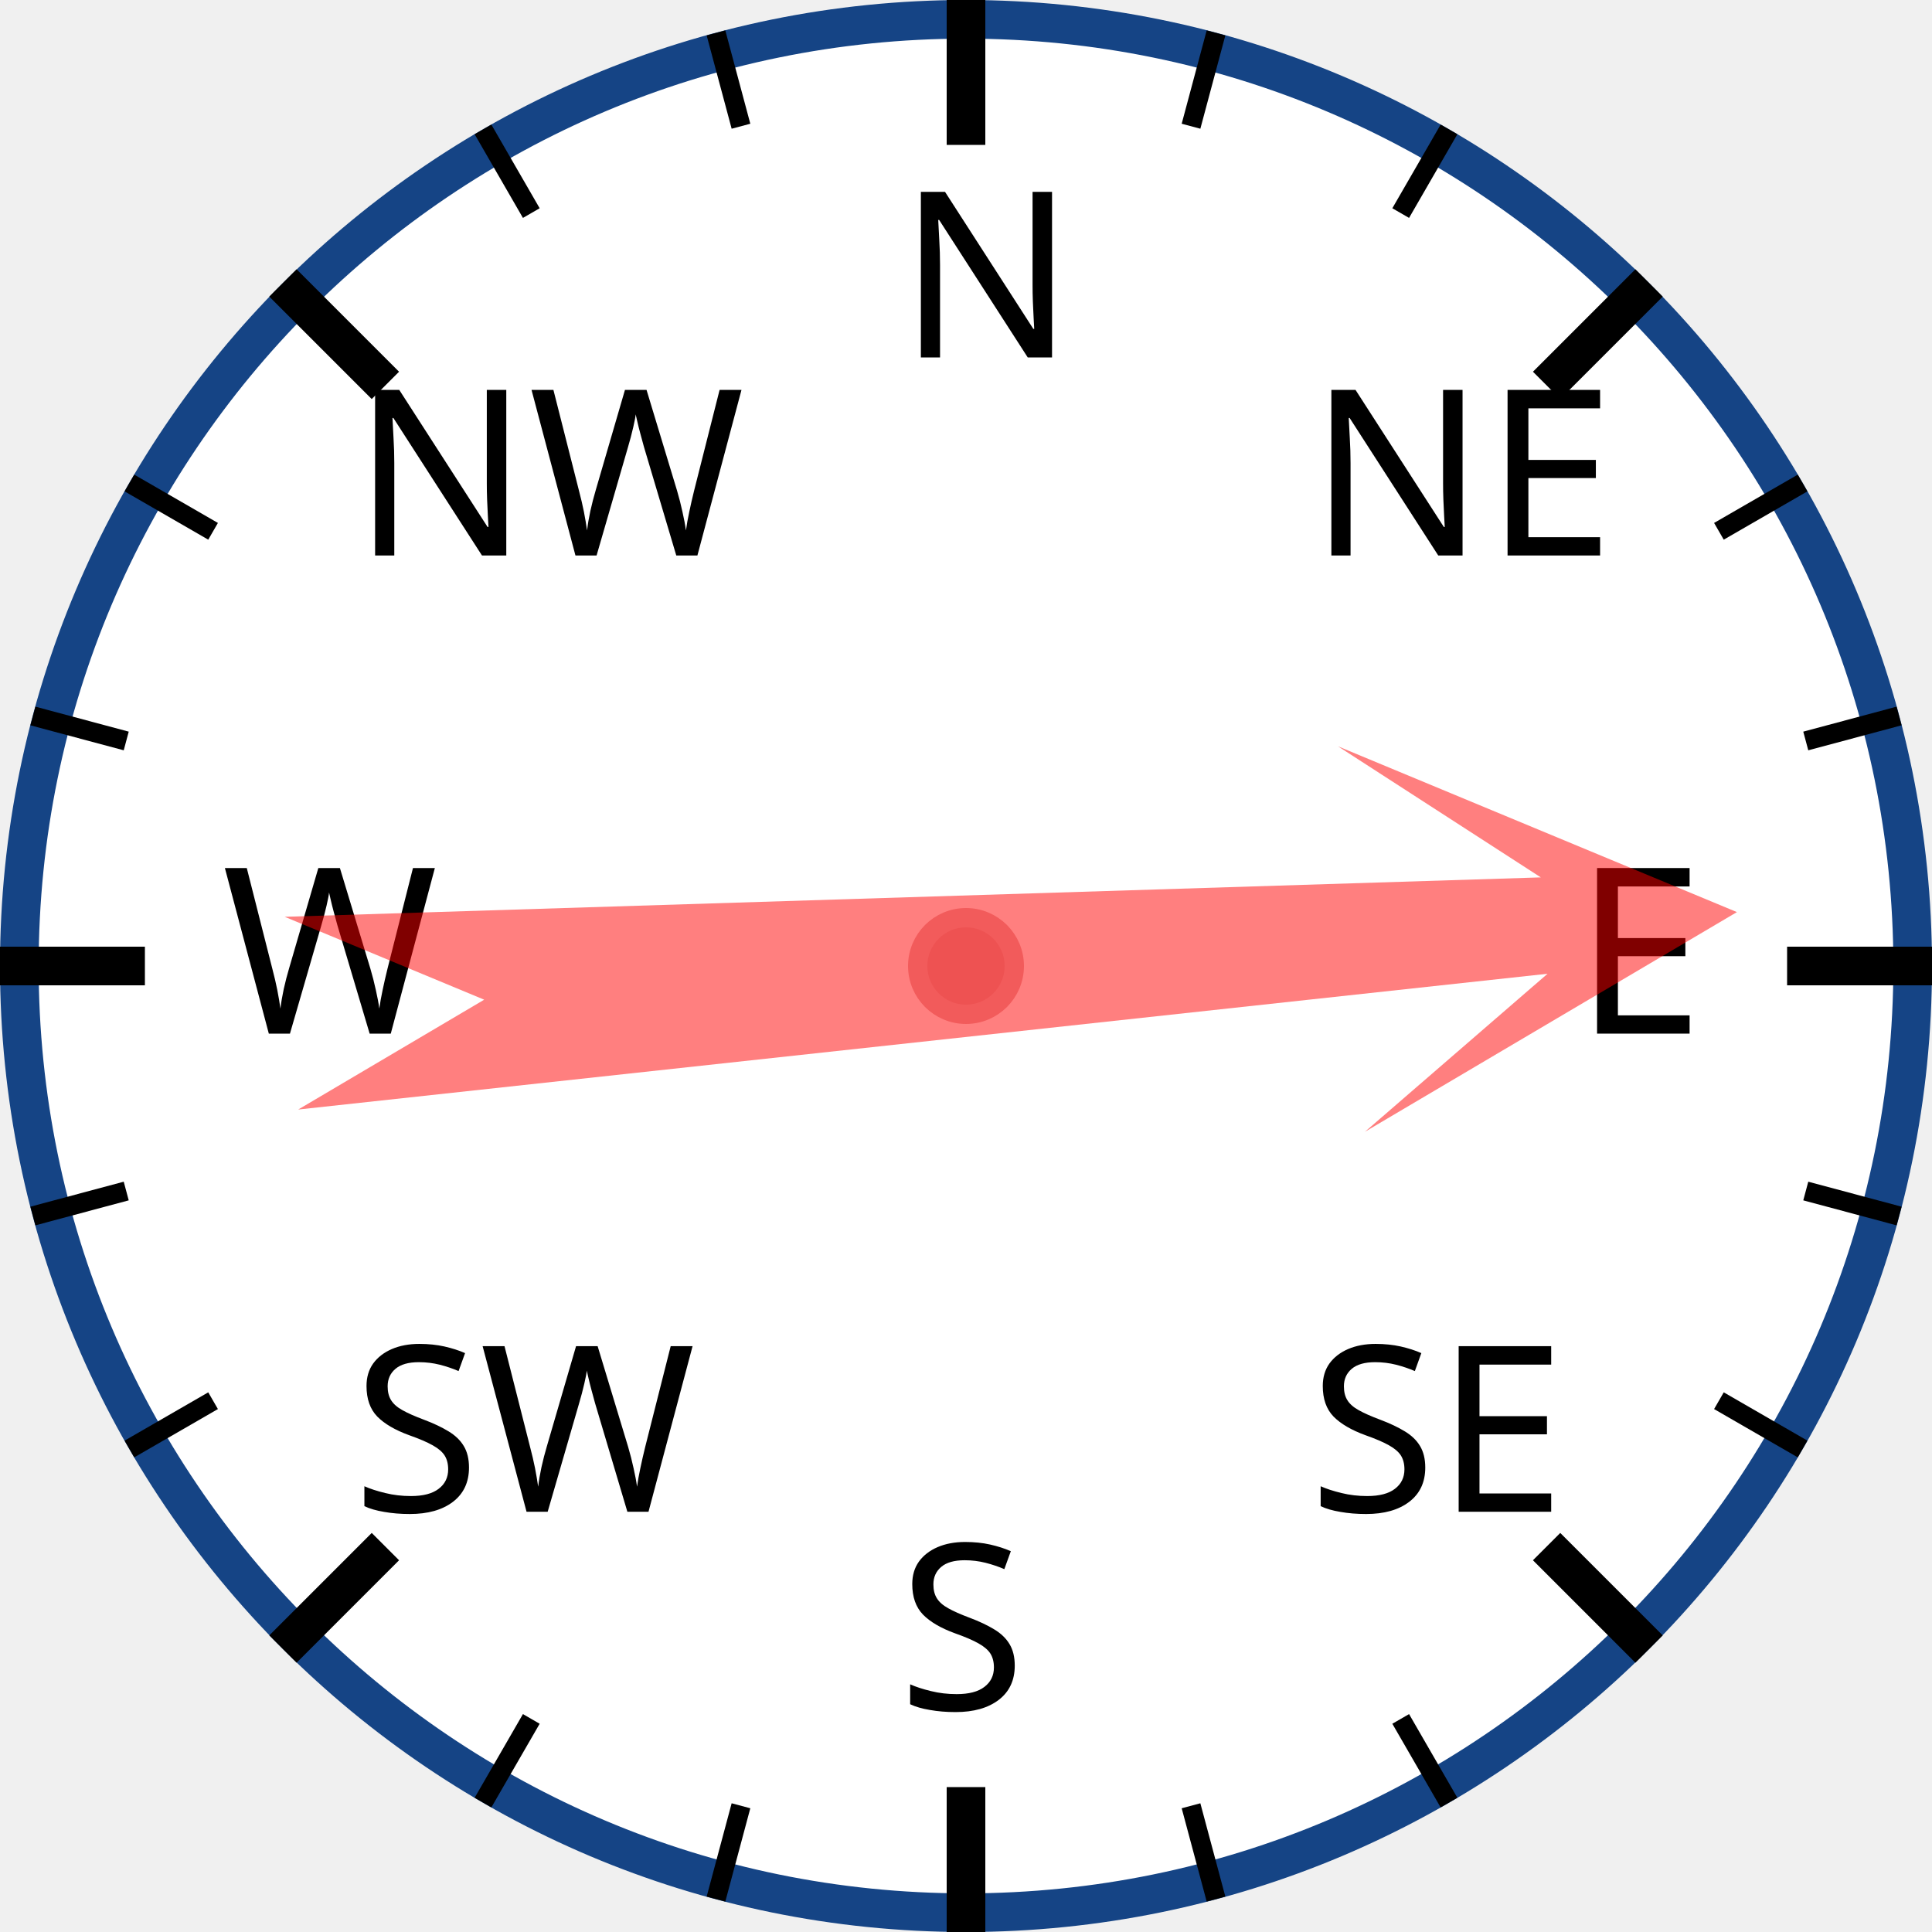
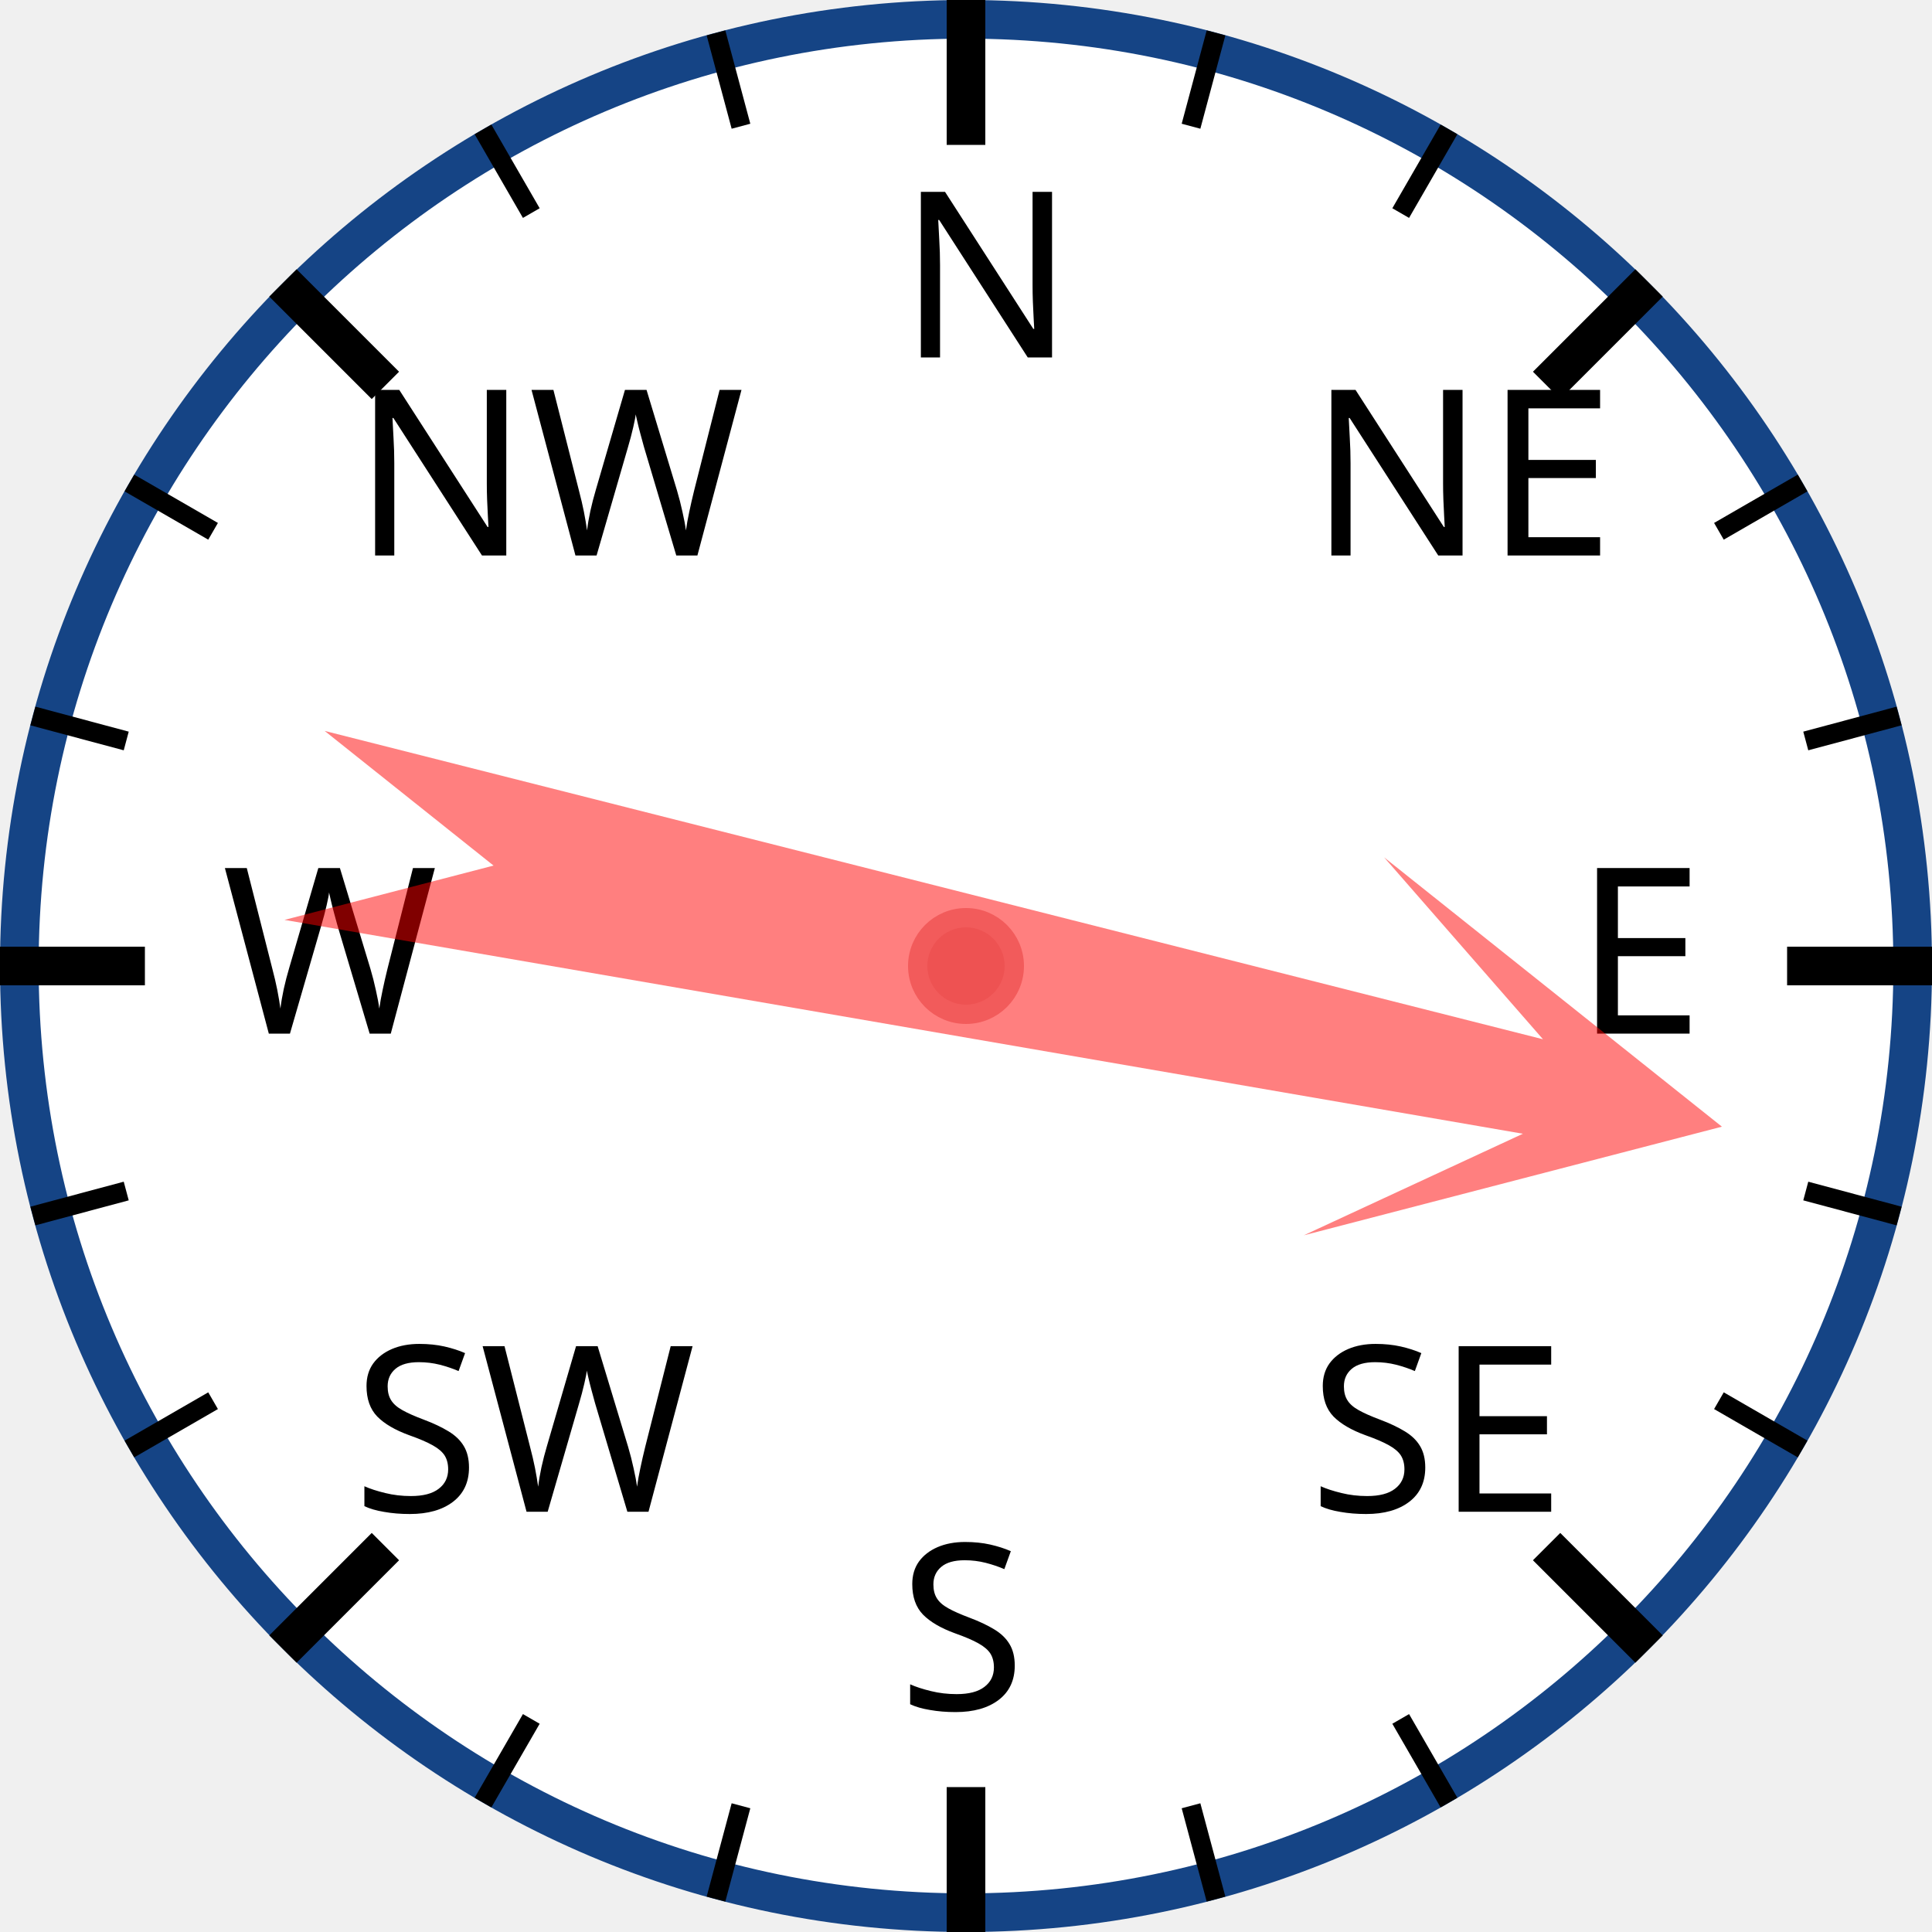
<svg xmlns="http://www.w3.org/2000/svg" width="120px" height="120px" viewBox="0 0 200 200">
  <circle cx="100" cy="100" r="98" style="fill: white; stroke: #154485; stroke-width: 4;" />
  <text x="93.0" y="37.0" style="font-family: sans-serif; font-size: 18pt;">N</text>
  <line x1="100.0" y1="0.0" x2="100.0" y2="15.0" style="stroke: black; stroke-width: 4;" />
  <line x1="74.118" y1="3.407" x2="76.706" y2="13.067" style="stroke: black; stroke-width: 2;" />
  <line x1="50" y1="13.397" x2="55" y2="22.058" style="stroke: black; stroke-width: 2;" />
  <text x="36.503" y="57.503" style="font-family: sans-serif; font-size: 18pt;">NW</text>
  <line x1="29.289" y1="29.289" x2="39.896" y2="39.896" style="stroke: black; stroke-width: 4;" />
  <line x1="13.397" y1="50" x2="22.058" y2="55" style="stroke: black; stroke-width: 2;" />
  <line x1="3.407" y1="74.118" x2="13.067" y2="76.706" style="stroke: black; stroke-width: 2;" />
  <text x="23.0" y="107.0" style="font-family: sans-serif; font-size: 18pt;">W</text>
  <line x1="0.0" y1="100.0" x2="15.0" y2="100.0" style="stroke: black; stroke-width: 4;" />
  <line x1="3.407" y1="125.882" x2="13.067" y2="123.294" style="stroke: black; stroke-width: 2;" />
  <line x1="13.397" y1="150" x2="22.058" y2="145" style="stroke: black; stroke-width: 2;" />
  <text x="36.503" y="156.497" style="font-family: sans-serif; font-size: 18pt;">SW</text>
  <line x1="29.289" y1="170.711" x2="39.896" y2="160.104" style="stroke: black; stroke-width: 4;" />
  <line x1="50" y1="186.603" x2="55" y2="177.942" style="stroke: black; stroke-width: 2;" />
  <line x1="74.118" y1="196.593" x2="76.706" y2="186.933" style="stroke: black; stroke-width: 2;" />
  <text x="93" y="177.0" style="font-family: sans-serif; font-size: 18pt;">S</text>
  <line x1="100" y1="200.0" x2="100" y2="185.0" style="stroke: black; stroke-width: 4;" />
  <line x1="125.882" y1="196.593" x2="123.294" y2="186.933" style="stroke: black; stroke-width: 2;" />
  <line x1="150.0" y1="186.603" x2="145.0" y2="177.942" style="stroke: black; stroke-width: 2;" />
  <text x="135.497" y="156.497" style="font-family: sans-serif; font-size: 18pt;">SE</text>
  <line x1="170.711" y1="170.711" x2="160.104" y2="160.104" style="stroke: black; stroke-width: 4;" />
  <line x1="186.603" y1="150" x2="177.942" y2="145" style="stroke: black; stroke-width: 2;" />
  <line x1="196.593" y1="125.882" x2="186.933" y2="123.294" style="stroke: black; stroke-width: 2;" />
  <text x="163.0" y="107" style="font-family: sans-serif; font-size: 18pt;">E</text>
  <line x1="200.0" y1="100" x2="185.0" y2="100" style="stroke: black; stroke-width: 4;" />
  <line x1="196.593" y1="74.118" x2="186.933" y2="76.706" style="stroke: black; stroke-width: 2;" />
  <line x1="186.603" y1="50" x2="177.942" y2="55" style="stroke: black; stroke-width: 2;" />
  <text x="135.497" y="57.503" style="font-family: sans-serif; font-size: 18pt;">NE</text>
  <line x1="170.711" y1="29.289" x2="160.104" y2="39.896" style="stroke: black; stroke-width: 4;" />
  <line x1="150" y1="13.397" x2="145" y2="22.058" style="stroke: black; stroke-width: 2;" />
  <line x1="125.882" y1="3.407" x2="123.294" y2="13.067" style="stroke: black; stroke-width: 2;" />
-   <polygon points="100 20 120 60 105 40 110 170 100 150 90 170 95 40 80 60" style="fill: red; fill-opacity: 0.5;" transform="rotate(86,100,100)" />
+   <polygon points="100 20 120 60 105 40 110 170 100 150 90 170 95 40 80 60" style="fill: red; fill-opacity: 0.5;" transform="rotate(102,100,100)" />
  <circle cx="100" cy="100" r="5" style="fill: #EE5252; stroke: #F25B5B; stroke-width: 2;" />
</svg>
